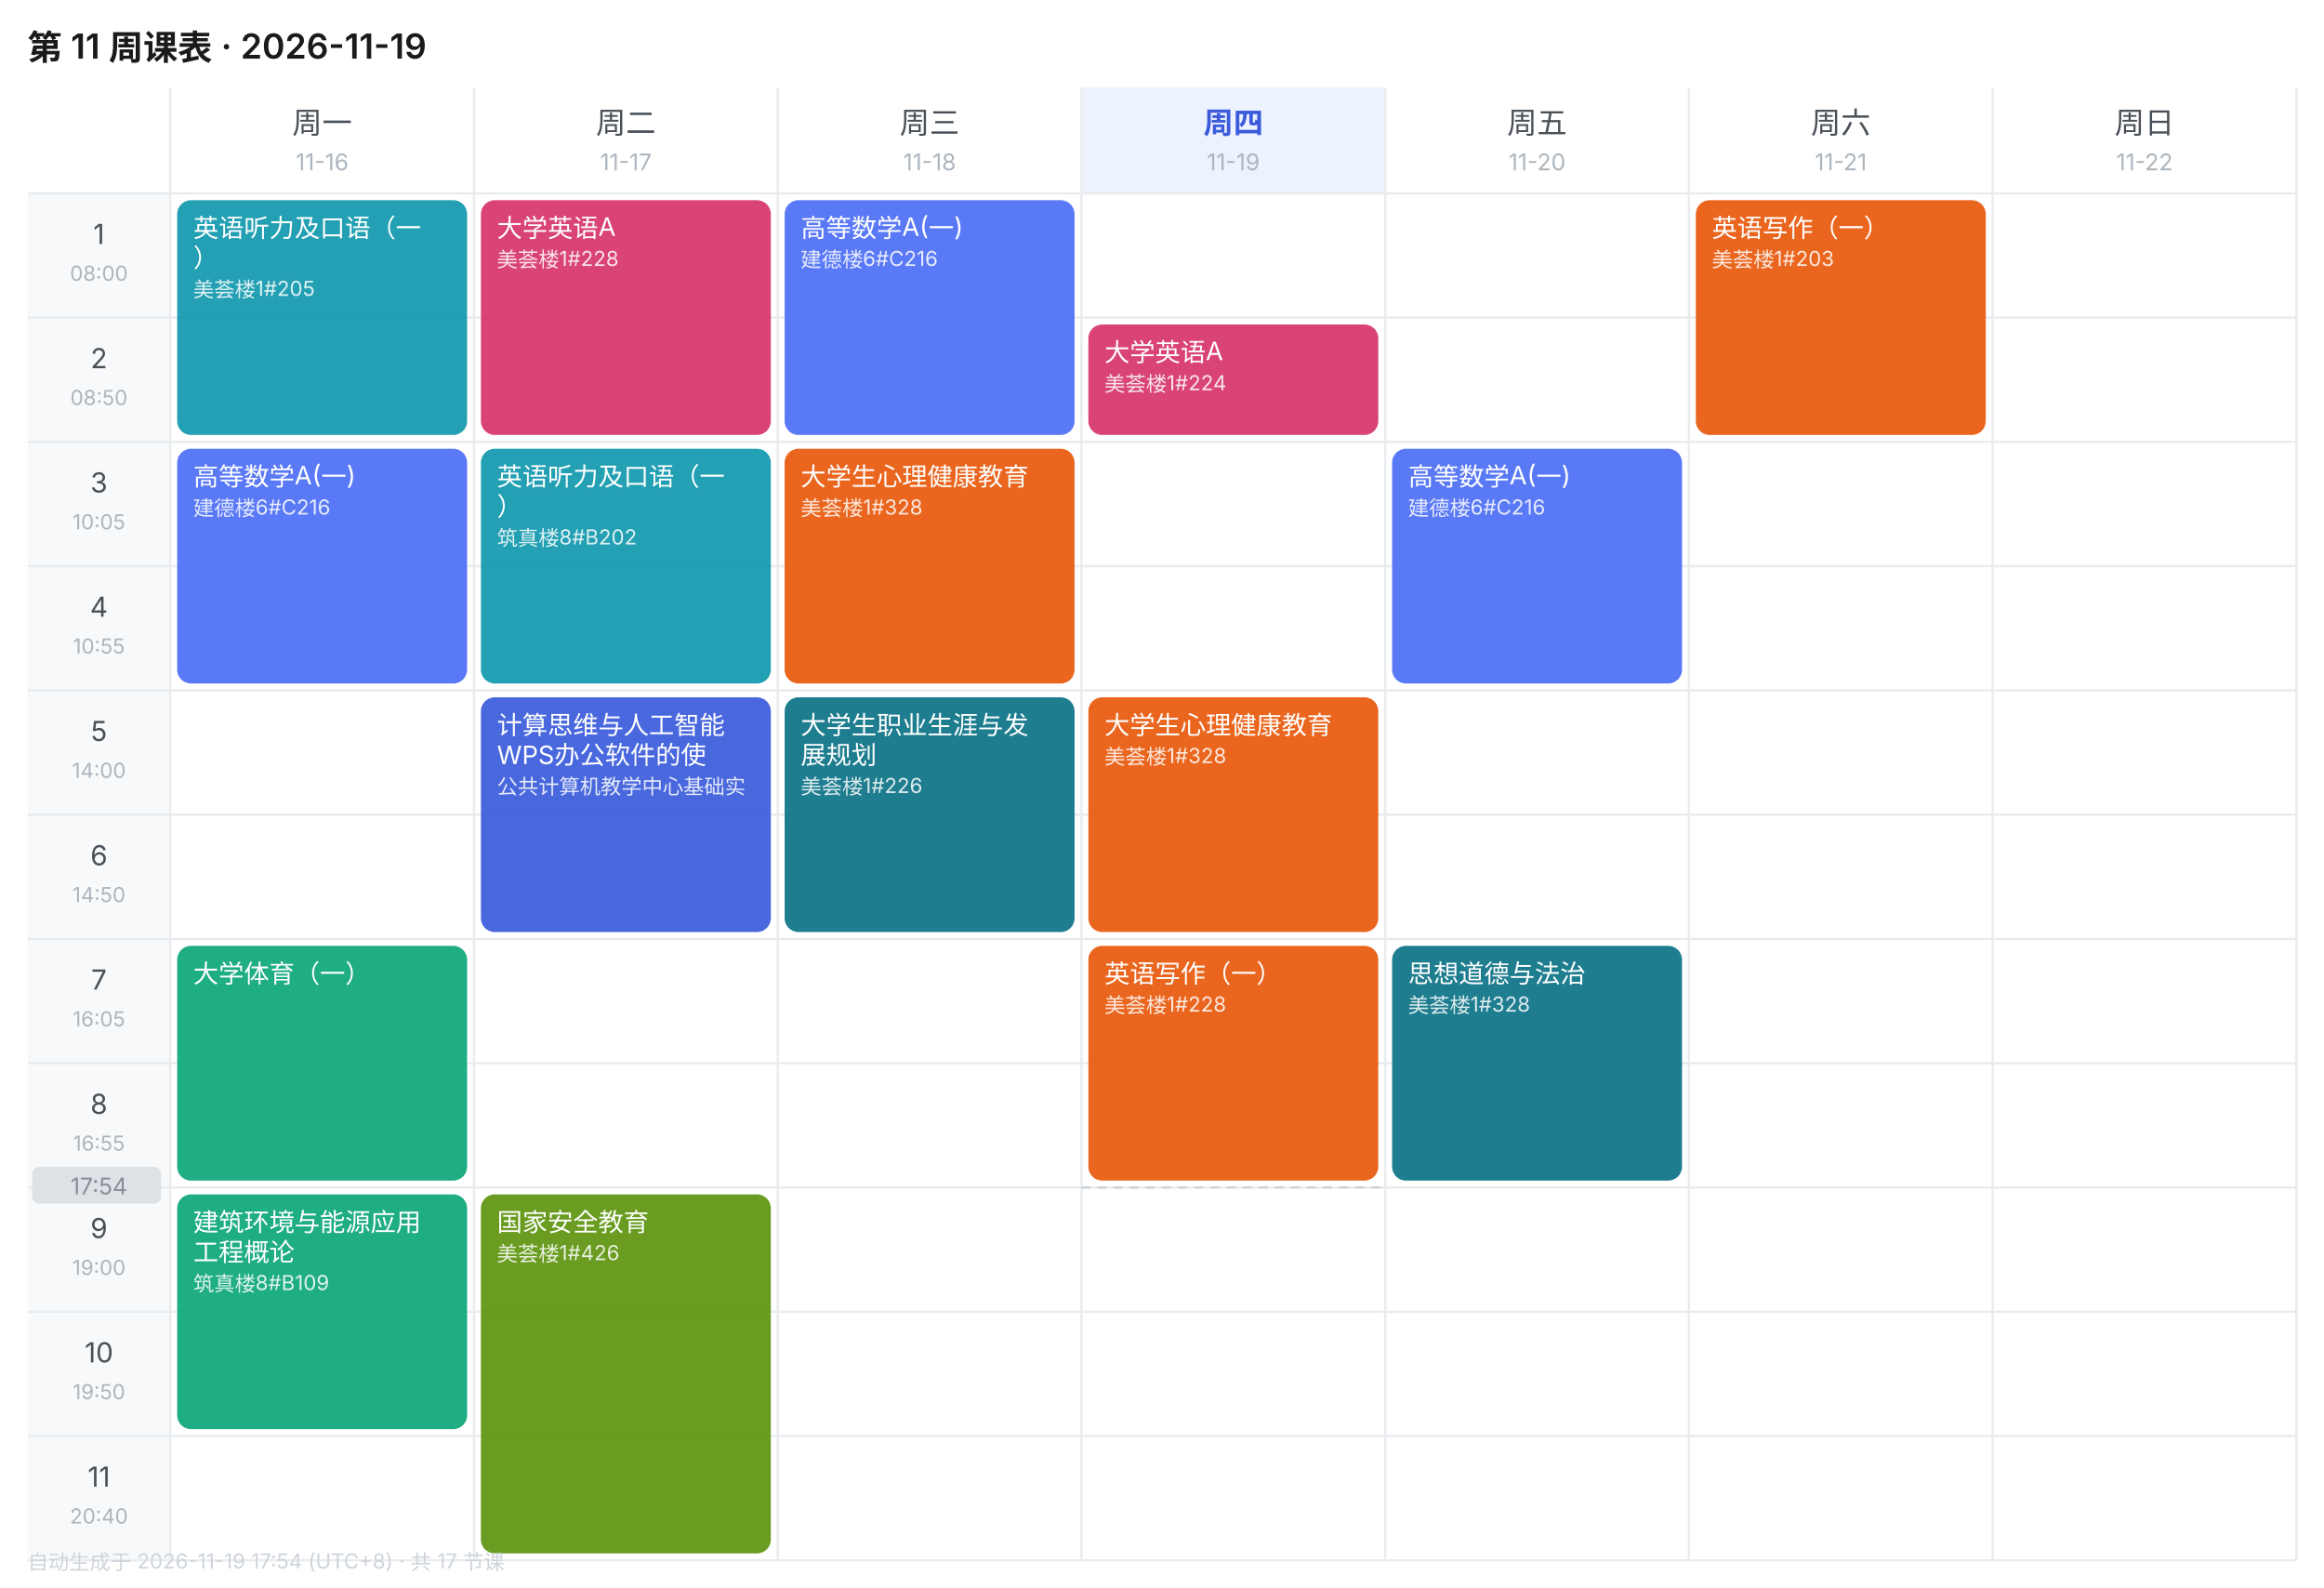
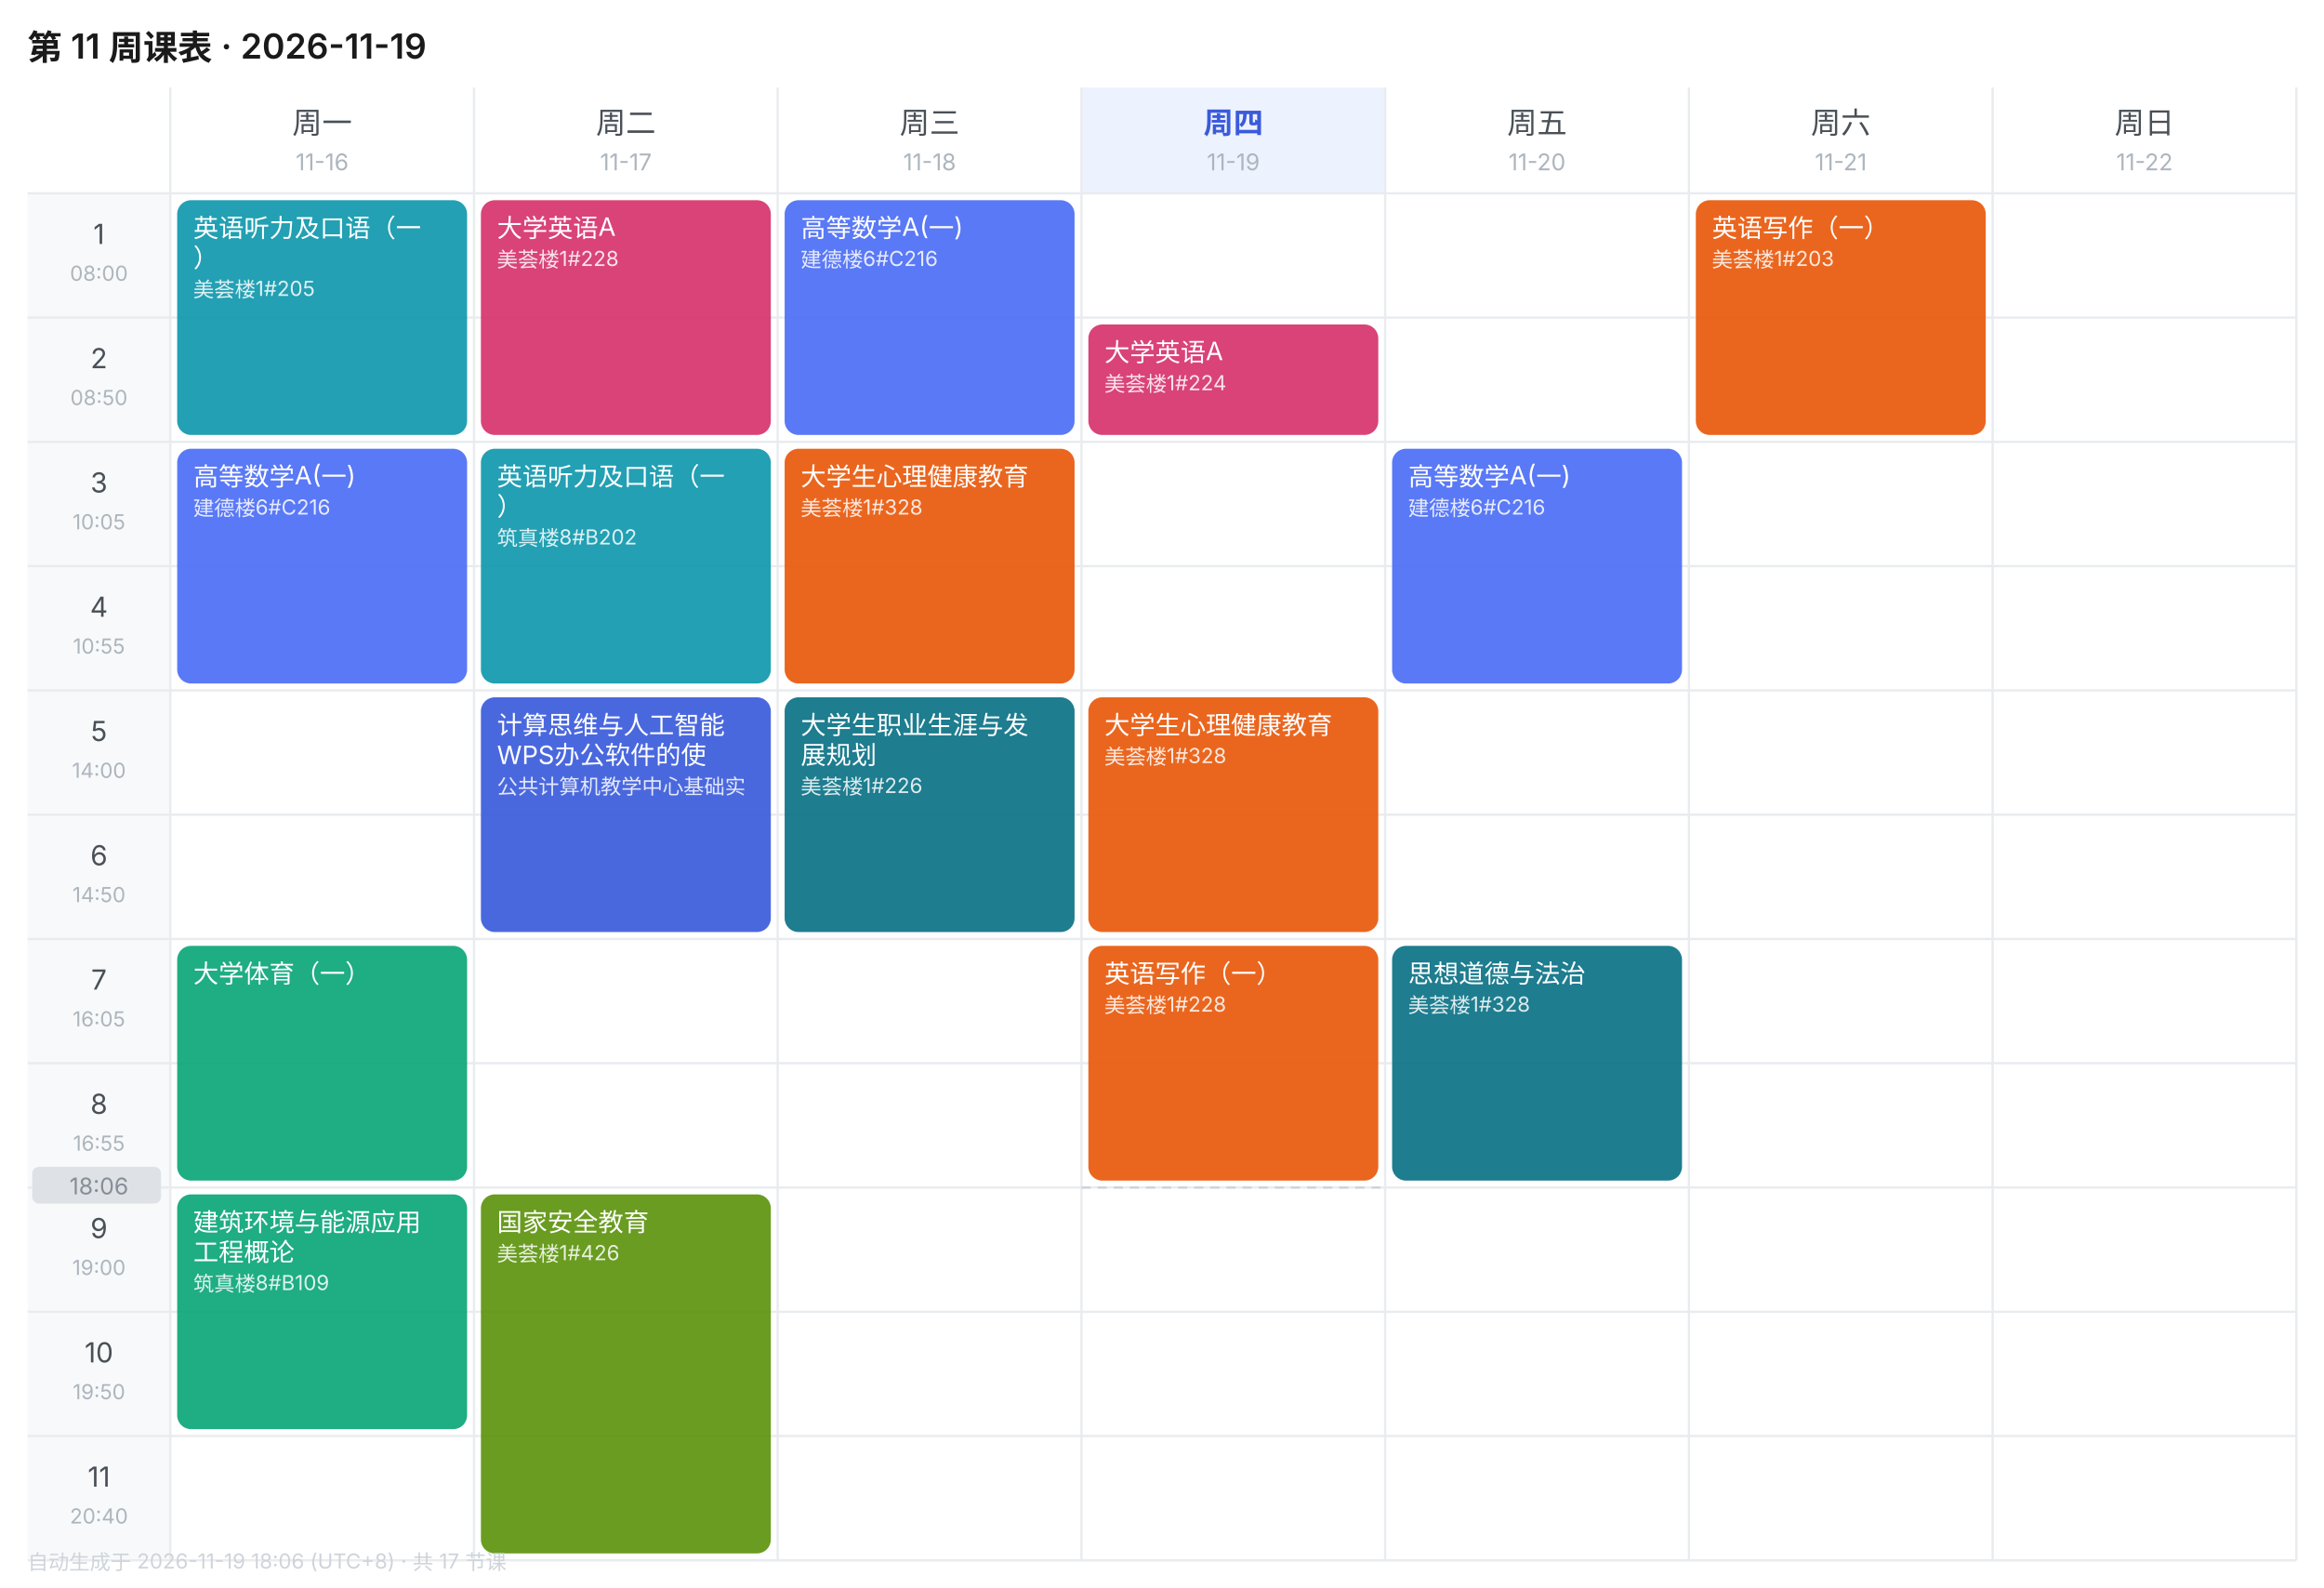
<svg xmlns="http://www.w3.org/2000/svg" width="1010" height="690" viewBox="0 0 1010 690" font-family="-apple-system,BlinkMacSystemFont,'Segoe UI','PingFang SC','Microsoft YaHei',sans-serif">
  <rect width="1010" height="690" fill="#FFFFFF" />
  <text x="12" y="26" font-size="15" font-weight="600" fill="#1A1A1A">第 11 周课表 · 2026-11-19</text>
  <text x="140.0" y="58" font-size="13" font-weight="400" text-anchor="middle" fill="#495057">周一</text>
  <text x="140.0" y="74" font-size="10" text-anchor="middle" fill="#ADB5BD">11-16</text>
  <text x="272.0" y="58" font-size="13" font-weight="400" text-anchor="middle" fill="#495057">周二</text>
  <text x="272.0" y="74" font-size="10" text-anchor="middle" fill="#ADB5BD">11-17</text>
  <text x="404.0" y="58" font-size="13" font-weight="400" text-anchor="middle" fill="#495057">周三</text>
  <text x="404.0" y="74" font-size="10" text-anchor="middle" fill="#ADB5BD">11-18</text>
  <rect x="470" y="38" width="132" height="46" fill="#EDF2FF" />
  <text x="536.0" y="58" font-size="13" font-weight="600" text-anchor="middle" fill="#3B5BDB">周四</text>
  <text x="536.0" y="74" font-size="10" text-anchor="middle" fill="#ADB5BD">11-19</text>
  <text x="668.0" y="58" font-size="13" font-weight="400" text-anchor="middle" fill="#495057">周五</text>
  <text x="668.0" y="74" font-size="10" text-anchor="middle" fill="#ADB5BD">11-20</text>
  <text x="800.0" y="58" font-size="13" font-weight="400" text-anchor="middle" fill="#495057">周六</text>
  <text x="800.0" y="74" font-size="10" text-anchor="middle" fill="#ADB5BD">11-21</text>
  <text x="932.0" y="58" font-size="13" font-weight="400" text-anchor="middle" fill="#495057">周日</text>
  <text x="932.0" y="74" font-size="10" text-anchor="middle" fill="#ADB5BD">11-22</text>
  <rect x="12" y="84" width="62" height="54" fill="#F8F9FA" />
  <text x="43.0" y="106" font-size="12" text-anchor="middle" fill="#495057">1</text>
  <text x="43.0" y="122" font-size="9" text-anchor="middle" fill="#ADB5BD">08:00</text>
  <line x1="12" y1="84" x2="998" y2="84" stroke="#E9ECEF" stroke-width="1" />
  <rect x="12" y="138" width="62" height="54" fill="#F8F9FA" />
  <text x="43.0" y="160" font-size="12" text-anchor="middle" fill="#495057">2</text>
  <text x="43.0" y="176" font-size="9" text-anchor="middle" fill="#ADB5BD">08:50</text>
  <line x1="12" y1="138" x2="998" y2="138" stroke="#E9ECEF" stroke-width="1" />
  <rect x="12" y="192" width="62" height="54" fill="#F8F9FA" />
  <text x="43.0" y="214" font-size="12" text-anchor="middle" fill="#495057">3</text>
  <text x="43.0" y="230" font-size="9" text-anchor="middle" fill="#ADB5BD">10:05</text>
  <line x1="12" y1="192" x2="998" y2="192" stroke="#E9ECEF" stroke-width="1" />
  <rect x="12" y="246" width="62" height="54" fill="#F8F9FA" />
  <text x="43.0" y="268" font-size="12" text-anchor="middle" fill="#495057">4</text>
  <text x="43.0" y="284" font-size="9" text-anchor="middle" fill="#ADB5BD">10:55</text>
  <line x1="12" y1="246" x2="998" y2="246" stroke="#E9ECEF" stroke-width="1" />
  <rect x="12" y="300" width="62" height="54" fill="#F8F9FA" />
  <text x="43.0" y="322" font-size="12" text-anchor="middle" fill="#495057">5</text>
  <text x="43.0" y="338" font-size="9" text-anchor="middle" fill="#ADB5BD">14:00</text>
  <line x1="12" y1="300" x2="998" y2="300" stroke="#E9ECEF" stroke-width="1" />
  <rect x="12" y="354" width="62" height="54" fill="#F8F9FA" />
  <text x="43.0" y="376" font-size="12" text-anchor="middle" fill="#495057">6</text>
  <text x="43.0" y="392" font-size="9" text-anchor="middle" fill="#ADB5BD">14:50</text>
  <line x1="12" y1="354" x2="998" y2="354" stroke="#E9ECEF" stroke-width="1" />
  <rect x="12" y="408" width="62" height="54" fill="#F8F9FA" />
  <text x="43.0" y="430" font-size="12" text-anchor="middle" fill="#495057">7</text>
  <text x="43.0" y="446" font-size="9" text-anchor="middle" fill="#ADB5BD">16:05</text>
  <line x1="12" y1="408" x2="998" y2="408" stroke="#E9ECEF" stroke-width="1" />
  <rect x="12" y="462" width="62" height="54" fill="#F8F9FA" />
  <text x="43.0" y="484" font-size="12" text-anchor="middle" fill="#495057">8</text>
  <text x="43.0" y="500" font-size="9" text-anchor="middle" fill="#ADB5BD">16:55</text>
  <line x1="12" y1="462" x2="998" y2="462" stroke="#E9ECEF" stroke-width="1" />
  <rect x="12" y="516" width="62" height="54" fill="#F8F9FA" />
  <text x="43.0" y="538" font-size="12" text-anchor="middle" fill="#495057">9</text>
  <text x="43.0" y="554" font-size="9" text-anchor="middle" fill="#ADB5BD">19:00</text>
  <line x1="12" y1="516" x2="998" y2="516" stroke="#E9ECEF" stroke-width="1" />
  <rect x="12" y="570" width="62" height="54" fill="#F8F9FA" />
  <text x="43.0" y="592" font-size="12" text-anchor="middle" fill="#495057">10</text>
  <text x="43.0" y="608" font-size="9" text-anchor="middle" fill="#ADB5BD">19:50</text>
  <line x1="12" y1="570" x2="998" y2="570" stroke="#E9ECEF" stroke-width="1" />
  <rect x="12" y="624" width="62" height="54" fill="#F8F9FA" />
  <text x="43.0" y="646" font-size="12" text-anchor="middle" fill="#495057">11</text>
  <text x="43.0" y="662" font-size="9" text-anchor="middle" fill="#ADB5BD">20:40</text>
  <line x1="12" y1="624" x2="998" y2="624" stroke="#E9ECEF" stroke-width="1" />
  <line x1="74" y1="38" x2="74" y2="678" stroke="#E9ECEF" stroke-width="1" />
  <line x1="206" y1="38" x2="206" y2="678" stroke="#E9ECEF" stroke-width="1" />
  <line x1="338" y1="38" x2="338" y2="678" stroke="#E9ECEF" stroke-width="1" />
  <line x1="470" y1="38" x2="470" y2="678" stroke="#E9ECEF" stroke-width="1" />
  <line x1="602" y1="38" x2="602" y2="678" stroke="#E9ECEF" stroke-width="1" />
  <line x1="734" y1="38" x2="734" y2="678" stroke="#E9ECEF" stroke-width="1" />
  <line x1="866" y1="38" x2="866" y2="678" stroke="#E9ECEF" stroke-width="1" />
  <line x1="998" y1="38" x2="998" y2="678" stroke="#E9ECEF" stroke-width="1" />
  <line x1="12" y1="678" x2="998" y2="678" stroke="#E9ECEF" stroke-width="1" />
  <rect x="77" y="87" width="126" height="102" rx="6" fill="#1098AD" opacity="0.92" />
  <text x="84" y="103" font-size="11" fill="#FFFFFF">英语听力及口语（一</text>
  <text x="84" y="116" font-size="11" fill="#FFFFFF">）</text>
  <text x="84" y="129" font-size="9" fill="#FFFFFF" opacity="0.85">美荟楼1#205</text>
  <rect x="77" y="195" width="126" height="102" rx="6" fill="#4C6EF5" opacity="0.92" />
  <text x="84" y="211" font-size="11" fill="#FFFFFF">高等数学A(一)</text>
  <text x="84" y="224" font-size="9" fill="#FFFFFF" opacity="0.85">建德楼6#C216</text>
  <rect x="77" y="411" width="126" height="102" rx="6" fill="#0CA678" opacity="0.92" />
  <text x="84" y="427" font-size="11" fill="#FFFFFF">大学体育（一）</text>
  <rect x="77" y="519" width="126" height="102" rx="6" fill="#0CA678" opacity="0.92" />
  <text x="84" y="535" font-size="11" fill="#FFFFFF">建筑环境与能源应用</text>
  <text x="84" y="548" font-size="11" fill="#FFFFFF">工程概论</text>
  <text x="84" y="561" font-size="9" fill="#FFFFFF" opacity="0.85">筑真楼8#B109</text>
  <rect x="209" y="87" width="126" height="102" rx="6" fill="#D6336C" opacity="0.92" />
  <text x="216" y="103" font-size="11" fill="#FFFFFF">大学英语A</text>
  <text x="216" y="116" font-size="9" fill="#FFFFFF" opacity="0.85">美荟楼1#228</text>
  <rect x="209" y="195" width="126" height="102" rx="6" fill="#1098AD" opacity="0.92" />
  <text x="216" y="211" font-size="11" fill="#FFFFFF">英语听力及口语（一</text>
  <text x="216" y="224" font-size="11" fill="#FFFFFF">）</text>
  <text x="216" y="237" font-size="9" fill="#FFFFFF" opacity="0.85">筑真楼8#B202</text>
  <rect x="209" y="303" width="126" height="102" rx="6" fill="#3B5BDB" opacity="0.92" />
  <text x="216" y="319" font-size="11" fill="#FFFFFF">计算思维与人工智能</text>
  <text x="216" y="332" font-size="11" fill="#FFFFFF">WPS办公软件的使</text>
  <text x="216" y="345" font-size="9" fill="#FFFFFF" opacity="0.85">公共计算机教学中心基础实</text>
  <rect x="209" y="519" width="126" height="156" rx="6" fill="#5C940D" opacity="0.92" />
  <text x="216" y="535" font-size="11" fill="#FFFFFF">国家安全教育</text>
  <text x="216" y="548" font-size="9" fill="#FFFFFF" opacity="0.85">美荟楼1#426</text>
  <rect x="341" y="87" width="126" height="102" rx="6" fill="#4C6EF5" opacity="0.92" />
  <text x="348" y="103" font-size="11" fill="#FFFFFF">高等数学A(一)</text>
  <text x="348" y="116" font-size="9" fill="#FFFFFF" opacity="0.85">建德楼6#C216</text>
  <rect x="341" y="195" width="126" height="102" rx="6" fill="#E8590C" opacity="0.92" />
  <text x="348" y="211" font-size="11" fill="#FFFFFF">大学生心理健康教育</text>
  <text x="348" y="224" font-size="9" fill="#FFFFFF" opacity="0.85">美荟楼1#328</text>
  <rect x="341" y="303" width="126" height="102" rx="6" fill="#0B7285" opacity="0.92" />
  <text x="348" y="319" font-size="11" fill="#FFFFFF">大学生职业生涯与发</text>
  <text x="348" y="332" font-size="11" fill="#FFFFFF">展规划</text>
  <text x="348" y="345" font-size="9" fill="#FFFFFF" opacity="0.85">美荟楼1#226</text>
  <rect x="473" y="141" width="126" height="48" rx="6" fill="#D6336C" opacity="0.92" />
  <text x="480" y="157" font-size="11" fill="#FFFFFF">大学英语A</text>
  <text x="480" y="170" font-size="9" fill="#FFFFFF" opacity="0.85">美荟楼1#224</text>
  <rect x="473" y="303" width="126" height="102" rx="6" fill="#E8590C" opacity="0.92" />
  <text x="480" y="319" font-size="11" fill="#FFFFFF">大学生心理健康教育</text>
  <text x="480" y="332" font-size="9" fill="#FFFFFF" opacity="0.85">美荟楼1#328</text>
  <rect x="473" y="411" width="126" height="102" rx="6" fill="#E8590C" opacity="0.92" />
  <text x="480" y="427" font-size="11" fill="#FFFFFF">英语写作（一）</text>
  <text x="480" y="440" font-size="9" fill="#FFFFFF" opacity="0.85">美荟楼1#228</text>
  <rect x="605" y="195" width="126" height="102" rx="6" fill="#4C6EF5" opacity="0.92" />
  <text x="612" y="211" font-size="11" fill="#FFFFFF">高等数学A(一)</text>
  <text x="612" y="224" font-size="9" fill="#FFFFFF" opacity="0.85">建德楼6#C216</text>
  <rect x="605" y="411" width="126" height="102" rx="6" fill="#0B7285" opacity="0.92" />
  <text x="612" y="427" font-size="11" fill="#FFFFFF">思想道德与法治</text>
  <text x="612" y="440" font-size="9" fill="#FFFFFF" opacity="0.85">美荟楼1#328</text>
  <rect x="737" y="87" width="126" height="102" rx="6" fill="#E8590C" opacity="0.92" />
  <text x="744" y="103" font-size="11" fill="#FFFFFF">英语写作（一）</text>
  <text x="744" y="116" font-size="9" fill="#FFFFFF" opacity="0.85">美荟楼1#203</text>
  <line x1="470" y1="516.0" x2="602" y2="516.0" stroke="#CED4DA" stroke-width="1" stroke-dasharray="4 3" />
  <rect x="14" y="507.0" width="56" height="16" rx="3" fill="#DEE2E6" />
-   <text x="43.0" y="519.0" font-size="10" text-anchor="middle" fill="#868E96">17:54</text>
-   <text x="12" y="682" font-size="9" fill="#CED4DA">自动生成于 2026-11-19 17:54 (UTC+8) · 共 17 节课</text>
+   <text x="43.0" y="519.0" font-size="10" text-anchor="middle" fill="#868E96">18:06</text>
+   <text x="12" y="682" font-size="9" fill="#CED4DA">自动生成于 2026-11-19 18:06 (UTC+8) · 共 17 节课</text>
</svg>
